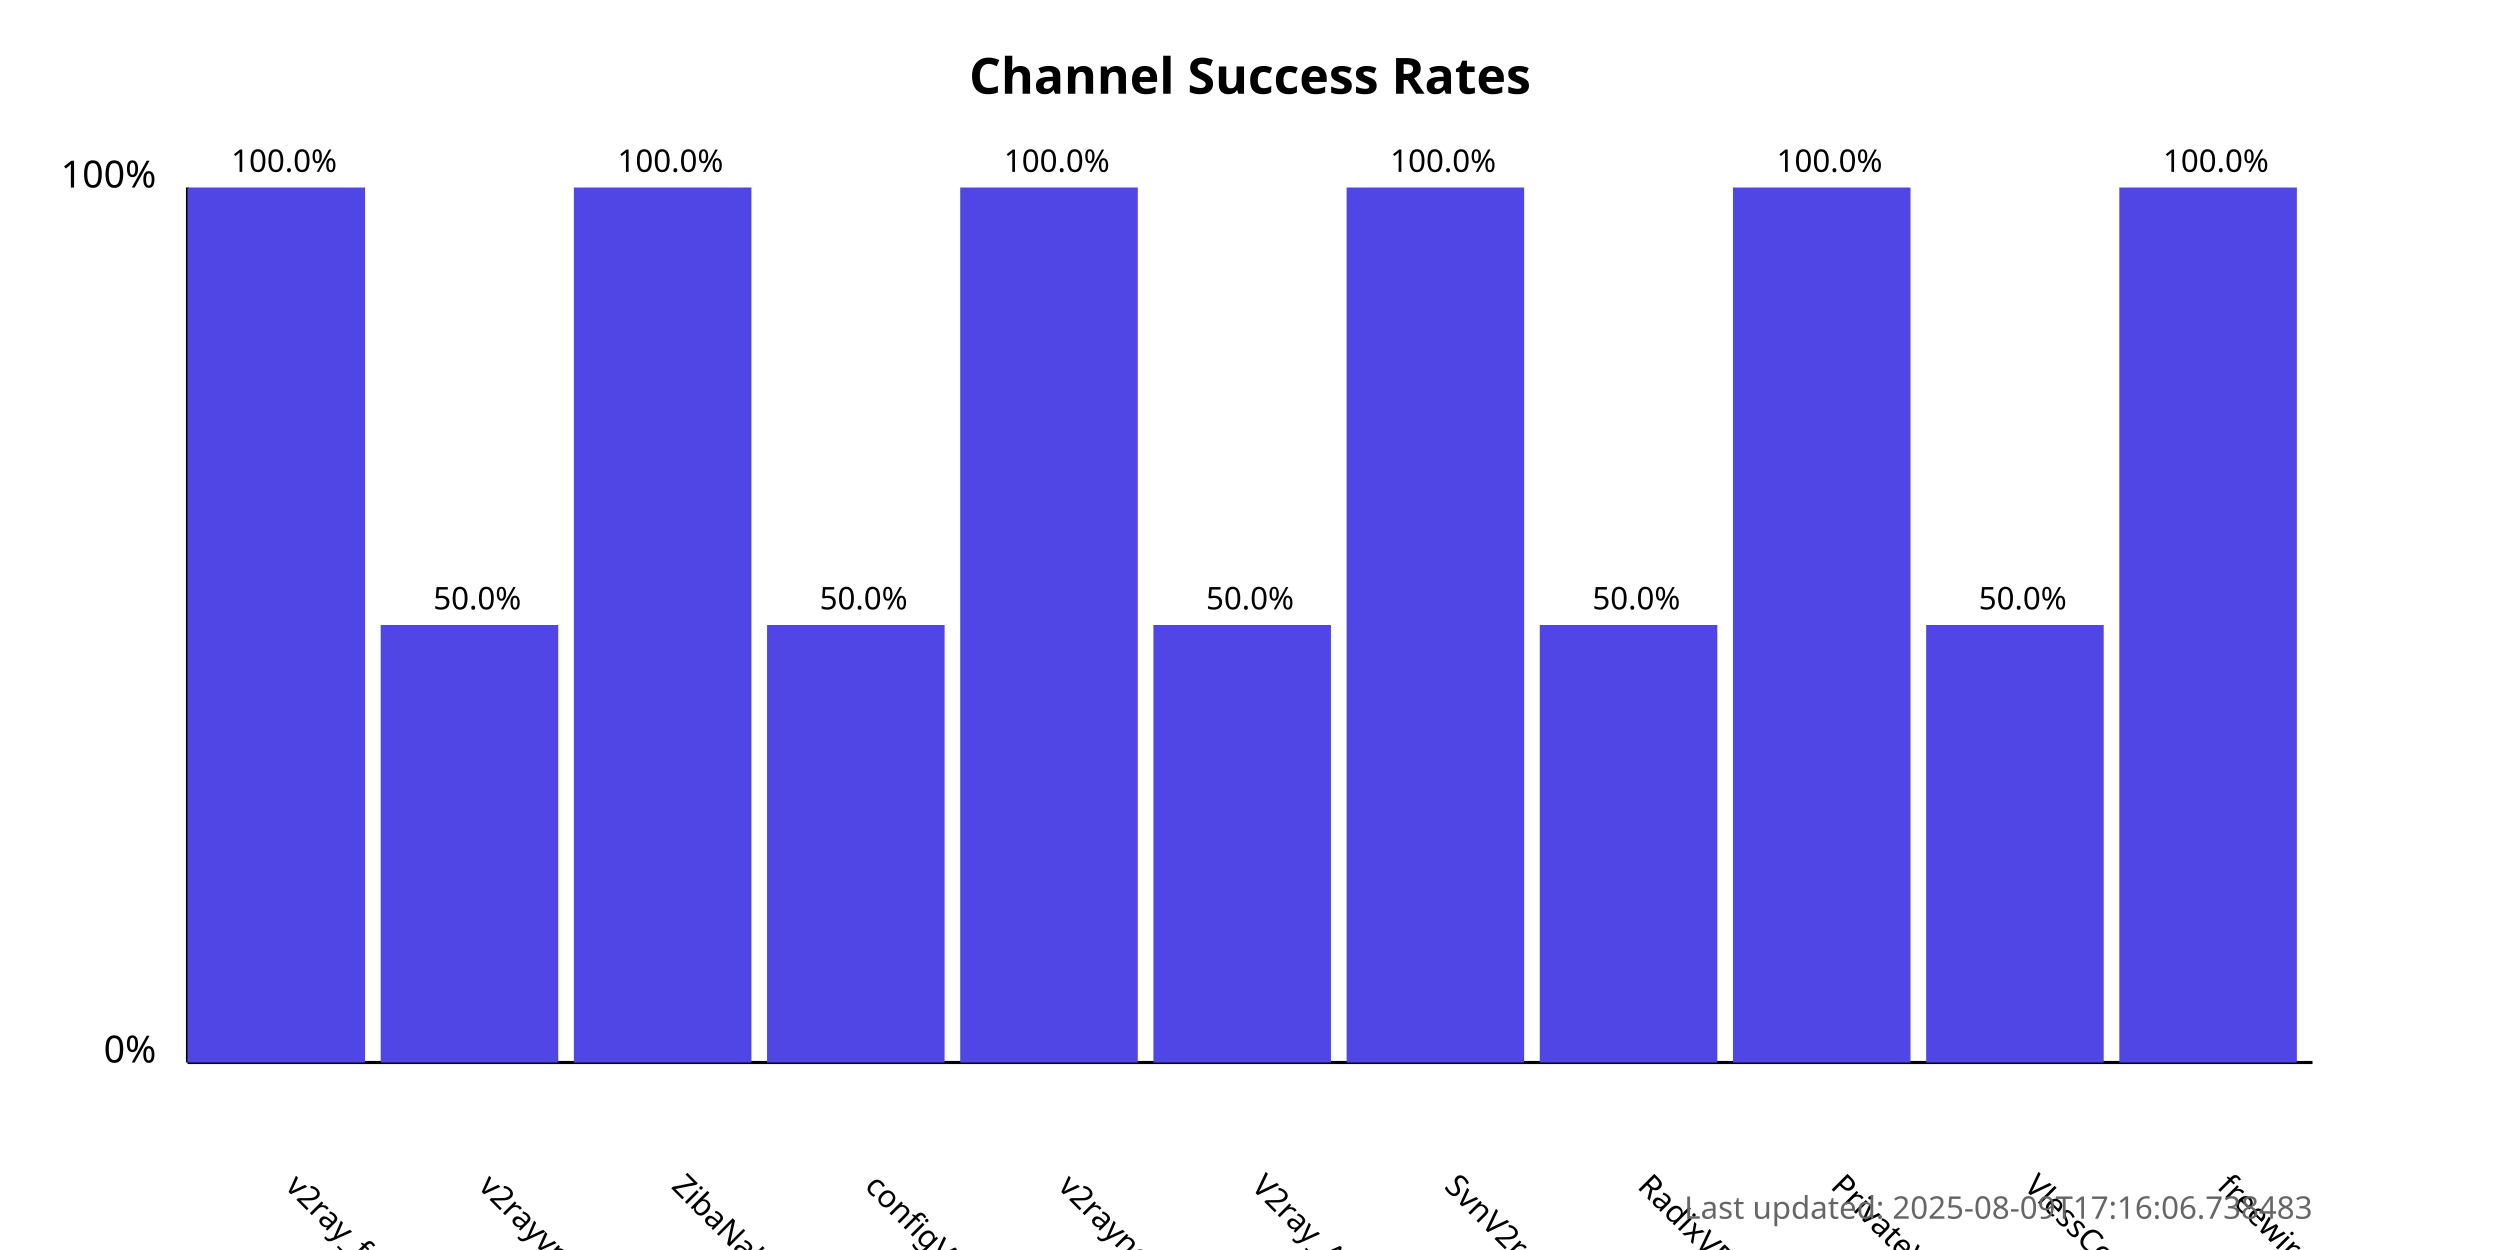
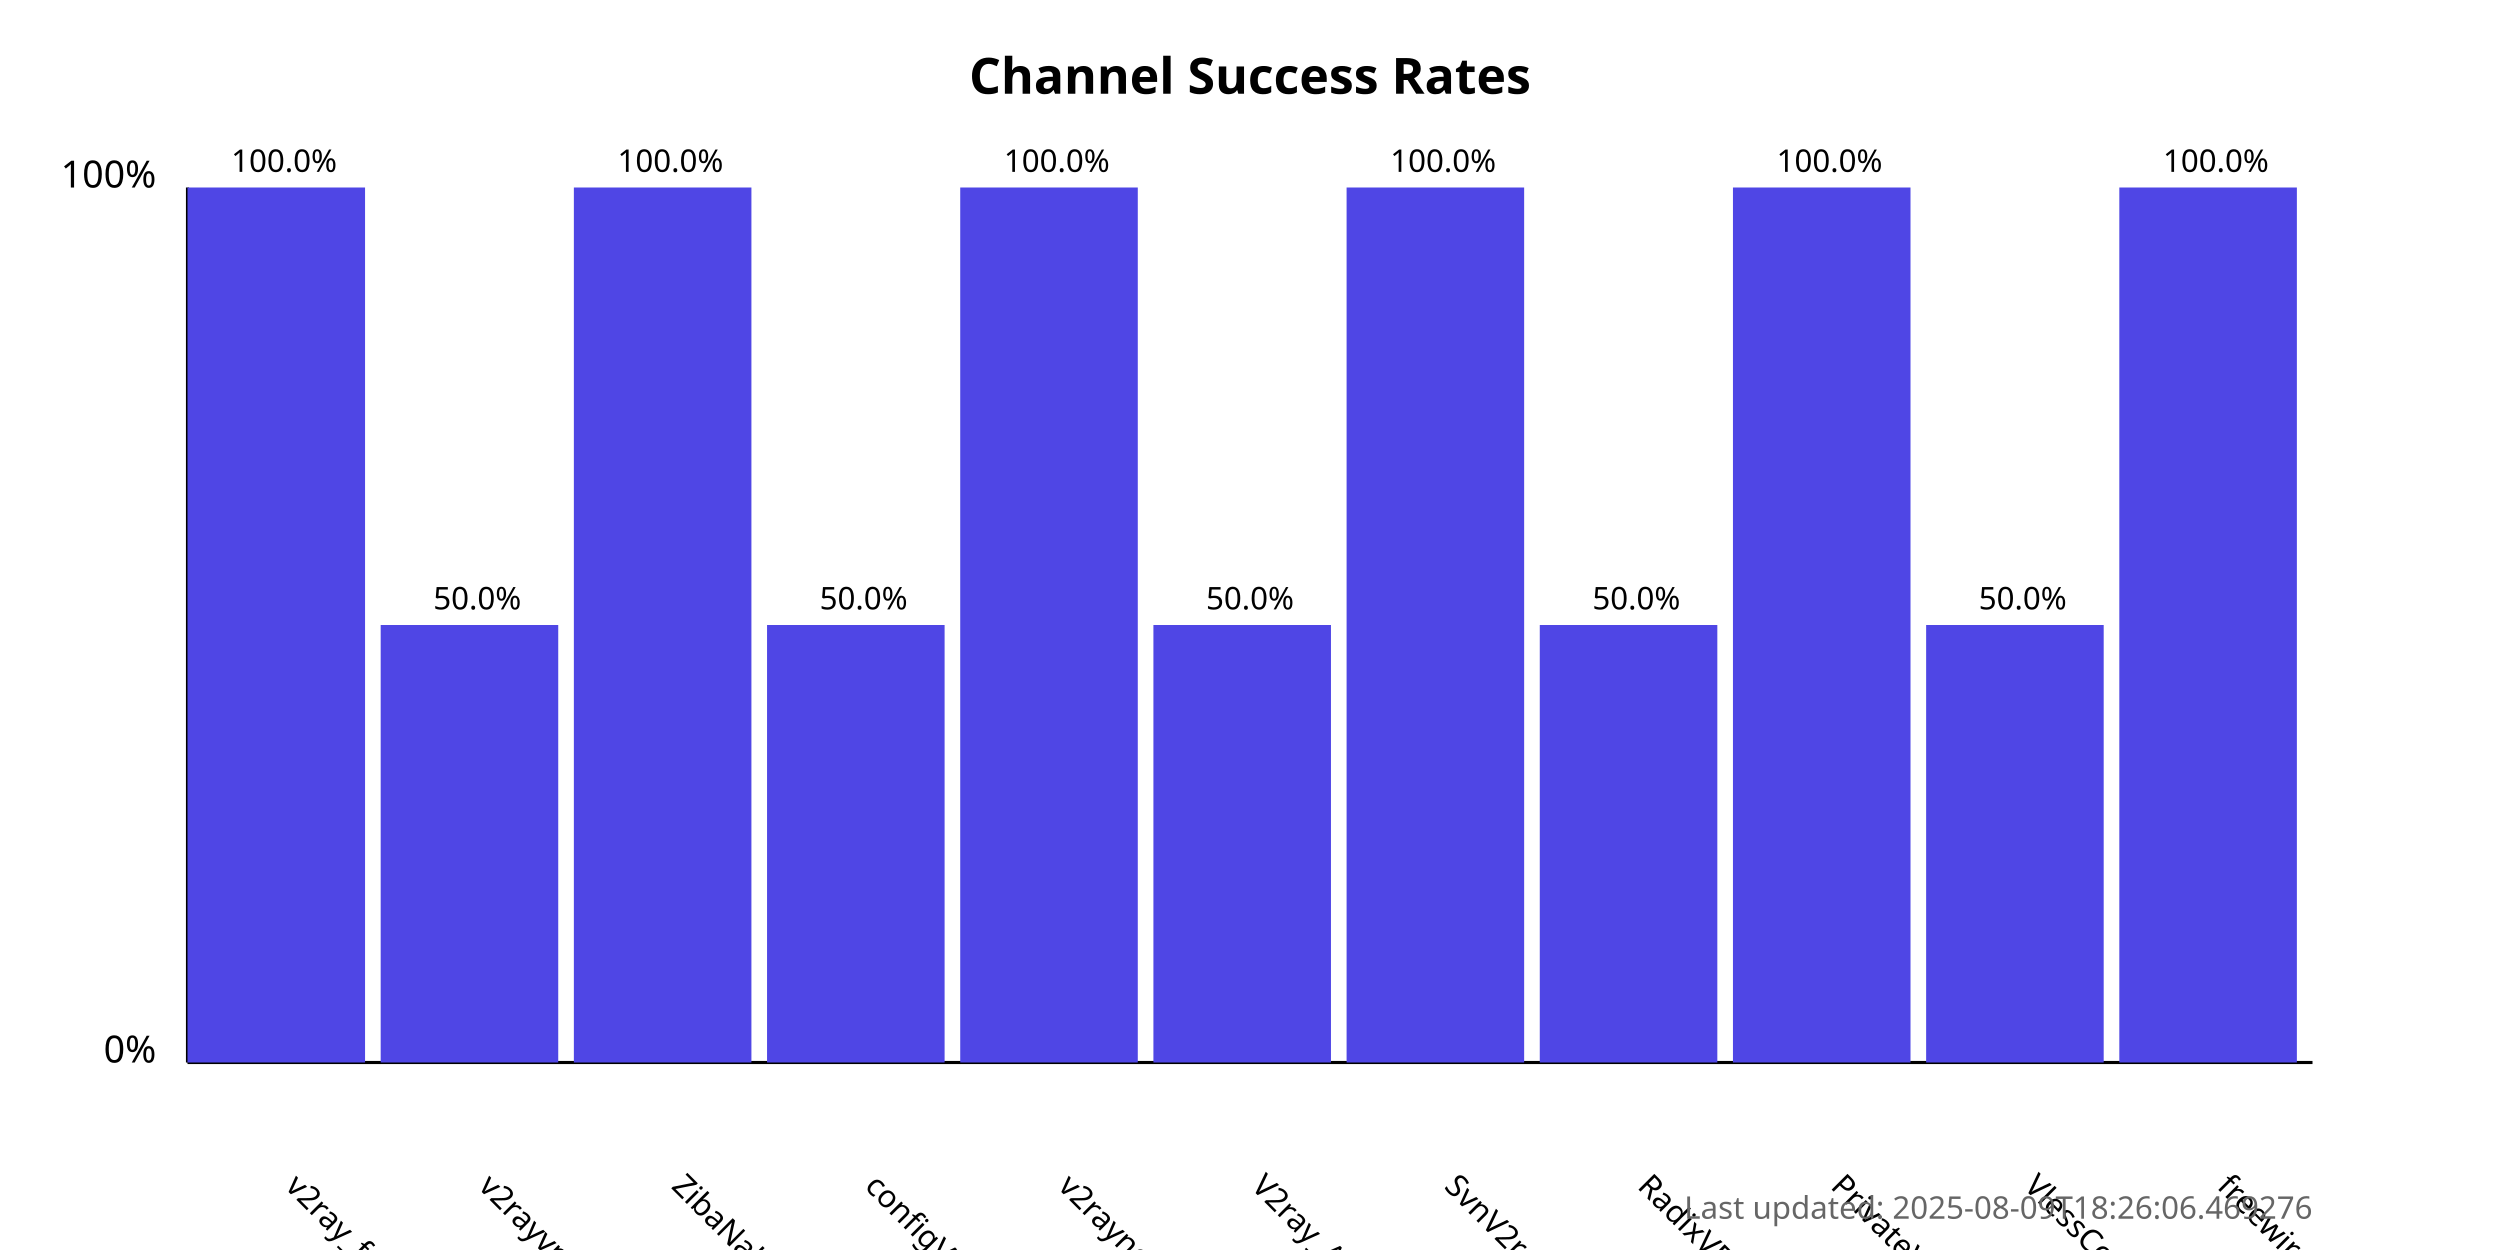
<svg xmlns="http://www.w3.org/2000/svg" width="800" height="400">
  <style>
            .chart-title { font: bold 16px sans-serif; }
            .axis-label { font: 12px sans-serif; }
            .tick-label { font: 10px sans-serif; }
            .bar { fill: #4f46e5; }
            .bar:hover { fill: #6366f1; }
            .timestamp { font: 10px sans-serif; fill: #666; }
        </style>
  <text x="400.0" y="30" text-anchor="middle" class="chart-title">
            Channel Success Rates
        </text>
  <line x1="60" y1="340" x2="60" y2="60" stroke="black" stroke-width="1" />
  <line x1="60" y1="340" x2="740" y2="340" stroke="black" stroke-width="1" />
  <text x="50" y="340" text-anchor="end" class="axis-label">0%</text>
  <text x="50" y="60" text-anchor="end" class="axis-label">100%</text>
  <g>
    <rect x="60" y="60.0" width="56.818" height="280.0" class="bar" />
    <text x="90.909" y="380" transform="rotate(45, 90.90909, 380)" text-anchor="start" class="tick-label">
                v2ray_free_conf
            </text>
    <text x="90.909" y="55.0" text-anchor="middle" class="tick-label">
                100.0%
            </text>
  </g>
  <g>
    <rect x="121.818" y="200.0" width="56.818" height="140.0" class="bar" />
    <text x="152.727" y="380" transform="rotate(45, 152.7273, 380)" text-anchor="start" class="tick-label">
                v2rayvpno
            </text>
    <text x="152.727" y="195.0" text-anchor="middle" class="tick-label">
                50.0%
            </text>
  </g>
  <g>
    <rect x="183.636" y="60.0" width="56.818" height="280.0" class="bar" />
    <text x="214.545" y="380" transform="rotate(45, 214.5455, 380)" text-anchor="start" class="tick-label">
                ZibaNabz
            </text>
    <text x="214.545" y="55.0" text-anchor="middle" class="tick-label">
                100.0%
            </text>
  </g>
  <g>
    <rect x="245.455" y="200.0" width="56.818" height="140.0" class="bar" />
    <text x="276.364" y="380" transform="rotate(45, 276.3636, 380)" text-anchor="start" class="tick-label">
                configV2rayForFree
            </text>
    <text x="276.364" y="195.0" text-anchor="middle" class="tick-label">
                50.0%
            </text>
  </g>
  <g>
    <rect x="307.273" y="60.0" width="56.818" height="280.0" class="bar" />
    <text x="338.182" y="380" transform="rotate(45, 338.1818, 380)" text-anchor="start" class="tick-label">
                v2rayngvpn
            </text>
    <text x="338.182" y="55.0" text-anchor="middle" class="tick-label">
                100.0%
            </text>
  </g>
  <g>
    <rect x="369.091" y="200.0" width="56.818" height="140.0" class="bar" />
    <text x="400.0" y="380" transform="rotate(45, 400.0, 380)" text-anchor="start" class="tick-label">
                V2ray_Alpha
            </text>
    <text x="400.0" y="195.0" text-anchor="middle" class="tick-label">
                50.0%
            </text>
  </g>
  <g>
    <rect x="430.909" y="60.0" width="56.818" height="280.0" class="bar" />
    <text x="461.818" y="380" transform="rotate(45, 461.8182, 380)" text-anchor="start" class="tick-label">
                SvnV2ray
            </text>
    <text x="461.818" y="55.0" text-anchor="middle" class="tick-label">
                100.0%
            </text>
  </g>
  <g>
    <rect x="492.727" y="200.0" width="56.818" height="140.0" class="bar" />
    <text x="523.636" y="380" transform="rotate(45, 523.6364, 380)" text-anchor="start" class="tick-label">
                RadixVPN
            </text>
    <text x="523.636" y="195.0" text-anchor="middle" class="tick-label">
                50.0%
            </text>
  </g>
  <g>
    <rect x="554.545" y="60.0" width="56.818" height="280.0" class="bar" />
    <text x="585.455" y="380" transform="rotate(45, 585.4545, 380)" text-anchor="start" class="tick-label">
                PrivateVPNs
            </text>
    <text x="585.455" y="55.0" text-anchor="middle" class="tick-label">
                100.0%
            </text>
  </g>
  <g>
    <rect x="616.364" y="200.0" width="56.818" height="140.0" class="bar" />
    <text x="647.273" y="380" transform="rotate(45, 647.2727, 380)" text-anchor="start" class="tick-label">
                VlessConfig
            </text>
    <text x="647.273" y="195.0" text-anchor="middle" class="tick-label">
                50.0%
            </text>
  </g>
  <g>
    <rect x="678.182" y="60.0" width="56.818" height="280.0" class="bar" />
    <text x="709.091" y="380" transform="rotate(45, 709.0909, 380)" text-anchor="start" class="tick-label">
                freewireguard
            </text>
    <text x="709.091" y="55.0" text-anchor="middle" class="tick-label">
                100.0%
            </text>
  </g>
  <text x="740" y="390" text-anchor="end" class="timestamp">
-             Last updated: 2025-08-09T17:16:06.738483
+             Last updated: 2025-08-09T18:26:06.469276
        </text>
</svg>
